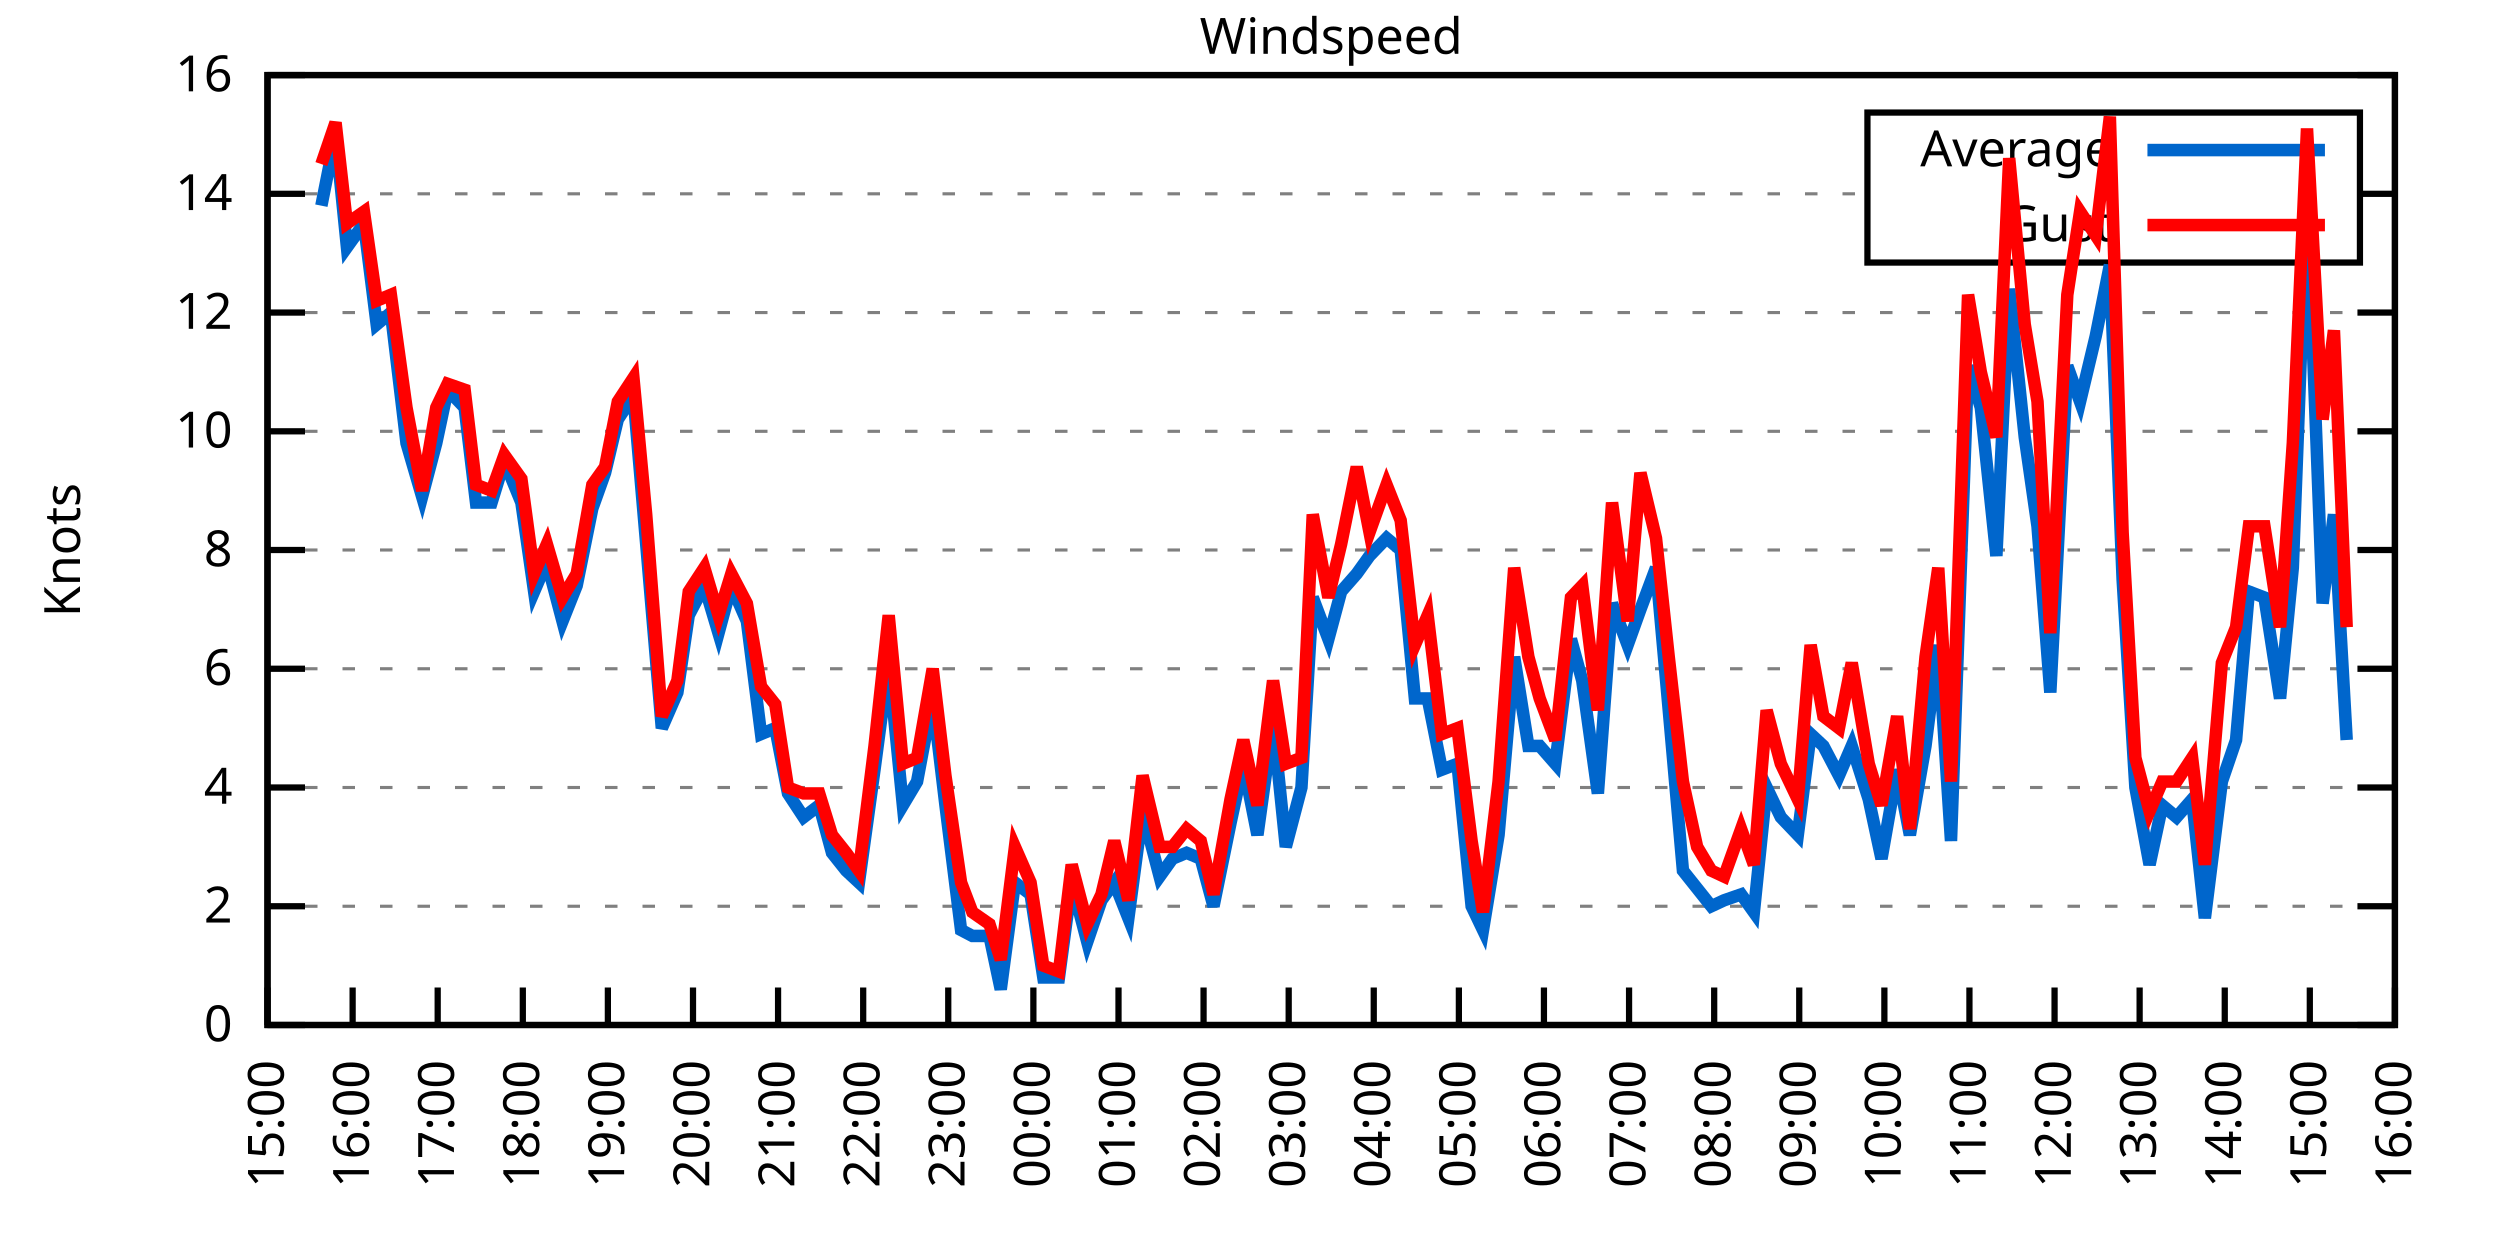
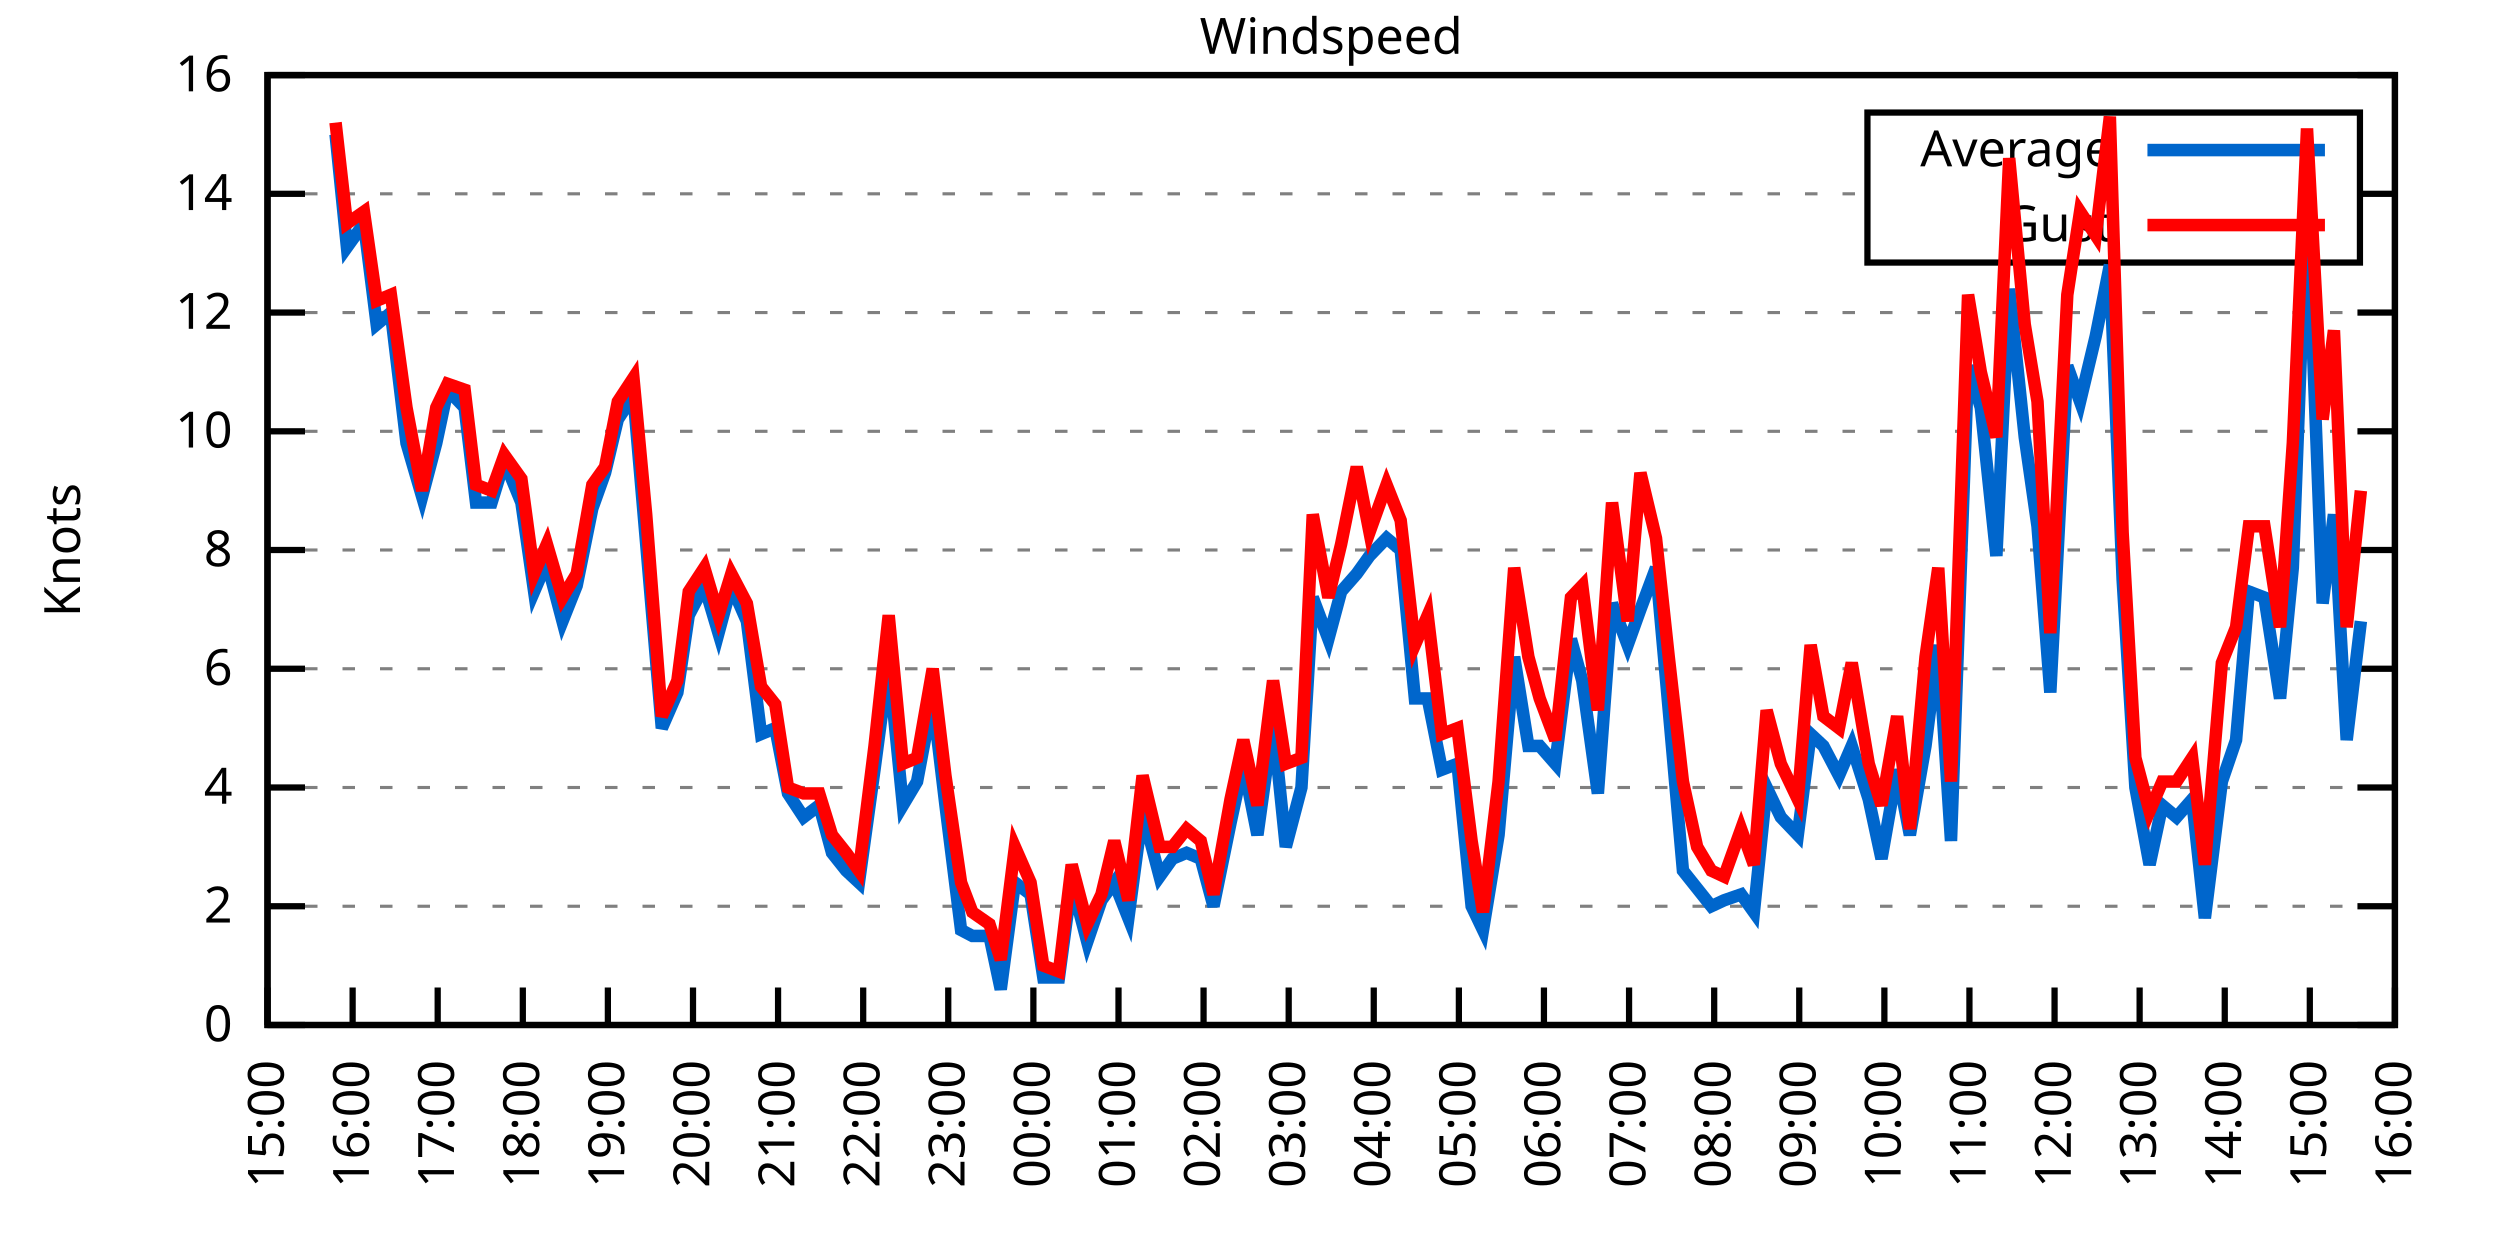
<svg xmlns="http://www.w3.org/2000/svg" xmlns:xlink="http://www.w3.org/1999/xlink" width="400" height="200" viewBox="0 0 400 200">
  <g id="gnuplot_canvas">
    <rect x="0" y="0" width="400" height="200" fill="none" />
    <defs>
      <circle id="gpDot" r="0.5" stroke-width="0.5" stroke="currentColor" />
      <path id="gpPt0" stroke-width="0.333" stroke="currentColor" d="M-1,0 h2 M0,-1 v2" />
      <path id="gpPt1" stroke-width="0.333" stroke="currentColor" d="M-1,-1 L1,1 M1,-1 L-1,1" />
      <path id="gpPt2" stroke-width="0.333" stroke="currentColor" d="M-1,0 L1,0 M0,-1 L0,1 M-1,-1 L1,1 M-1,1 L1,-1" />
      <rect id="gpPt3" stroke-width="0.333" stroke="currentColor" x="-1" y="-1" width="2" height="2" />
      <rect id="gpPt4" stroke-width="0.333" stroke="currentColor" fill="currentColor" x="-1" y="-1" width="2" height="2" />
      <circle id="gpPt5" stroke-width="0.333" stroke="currentColor" cx="0" cy="0" r="1" />
      <use xlink:href="#gpPt5" id="gpPt6" fill="currentColor" stroke="none" />
      <path id="gpPt7" stroke-width="0.333" stroke="currentColor" d="M0,-1.33 L-1.33,0.67 L1.33,0.67 z" />
      <use xlink:href="#gpPt7" id="gpPt8" fill="currentColor" stroke="none" />
      <use xlink:href="#gpPt7" id="gpPt9" stroke="currentColor" transform="rotate(180)" />
      <use xlink:href="#gpPt9" id="gpPt10" fill="currentColor" stroke="none" />
      <use xlink:href="#gpPt3" id="gpPt11" stroke="currentColor" transform="rotate(45)" />
      <use xlink:href="#gpPt11" id="gpPt12" fill="currentColor" stroke="none" />
      <path id="gpPt13" stroke-width="0.333" stroke="currentColor" d="M0,1.330 L1.265,0.411 L0.782,-1.067 L-0.782,-1.076 L-1.265,0.411 z" />
      <use xlink:href="#gpPt13" id="gpPt14" fill="currentColor" stroke="none" />
      <filter id="textbox" filterUnits="objectBoundingBox" x="0" y="0" height="1" width="1">
        <feFlood flood-color="white" flood-opacity="1" result="bgnd" />
        <feComposite in="SourceGraphic" in2="bgnd" operator="atop" />
      </filter>
      <filter id="greybox" filterUnits="objectBoundingBox" x="0" y="0" height="1" width="1">
        <feFlood flood-color="lightgrey" flood-opacity="1" result="grey" />
        <feComposite in="SourceGraphic" in2="grey" operator="atop" />
      </filter>
    </defs>
    <g fill="none" color="white" stroke="currentColor" stroke-width="1.00" stroke-linecap="butt" stroke-linejoin="miter">
</g>
    <g fill="none" color="black" stroke="currentColor" stroke-width="1.00" stroke-linecap="butt" stroke-linejoin="miter">
      <g stroke="none" shape-rendering="crispEdges">
        <polygon fill="rgb(255, 255, 255)" points="42.80,164.00 383.18,164.00 383.18,12.02 42.80,12.02 " />
      </g>
    </g>
    <g fill="none" color="black" stroke="currentColor" stroke-width="1.00" stroke-linecap="butt" stroke-linejoin="miter">
</g>
    <g fill="none" color="black" stroke="black" stroke-width="0.50" stroke-linecap="butt" stroke-linejoin="miter">
</g>
    <g fill="none" color="gray" stroke="currentColor" stroke-width="0.50" stroke-linecap="butt" stroke-linejoin="miter">
      <path stroke="gray" stroke-dasharray="2,4" class="gridline" d="M42.80,164.00 L383.19,164.00  " />
    </g>
    <g fill="none" color="gray" stroke="gray" stroke-width="1.00" stroke-linecap="butt" stroke-linejoin="miter">
</g>
    <g fill="none" color="black" stroke="currentColor" stroke-width="1.00" stroke-linecap="butt" stroke-linejoin="miter">
      <path stroke="black" d="M42.80,164.00 L48.80,164.00 M383.19,164.00 L377.19,164.00  " />
      <g transform="translate(37.20,166.60)" stroke="none" fill="black" font-family="Sans" font-size="8.00" text-anchor="end">
        <text>
          <tspan font-family="Sans"> 0</tspan>
        </text>
      </g>
    </g>
    <g fill="none" color="black" stroke="currentColor" stroke-width="1.00" stroke-linecap="butt" stroke-linejoin="miter">
</g>
    <g fill="none" color="black" stroke="black" stroke-width="0.50" stroke-linecap="butt" stroke-linejoin="miter">
</g>
    <g fill="none" color="gray" stroke="currentColor" stroke-width="0.50" stroke-linecap="butt" stroke-linejoin="miter">
      <path stroke="gray" stroke-dasharray="2,4" class="gridline" d="M42.80,145.00 L383.19,145.00  " />
    </g>
    <g fill="none" color="gray" stroke="gray" stroke-width="1.00" stroke-linecap="butt" stroke-linejoin="miter">
</g>
    <g fill="none" color="black" stroke="currentColor" stroke-width="1.00" stroke-linecap="butt" stroke-linejoin="miter">
      <path stroke="black" d="M42.80,145.00 L48.80,145.00 M383.19,145.00 L377.19,145.00  " />
      <g transform="translate(37.20,147.60)" stroke="none" fill="black" font-family="Sans" font-size="8.00" text-anchor="end">
        <text>
          <tspan font-family="Sans"> 2</tspan>
        </text>
      </g>
    </g>
    <g fill="none" color="black" stroke="currentColor" stroke-width="1.00" stroke-linecap="butt" stroke-linejoin="miter">
</g>
    <g fill="none" color="black" stroke="black" stroke-width="0.50" stroke-linecap="butt" stroke-linejoin="miter">
</g>
    <g fill="none" color="gray" stroke="currentColor" stroke-width="0.50" stroke-linecap="butt" stroke-linejoin="miter">
      <path stroke="gray" stroke-dasharray="2,4" class="gridline" d="M42.80,126.00 L383.19,126.00  " />
    </g>
    <g fill="none" color="gray" stroke="gray" stroke-width="1.00" stroke-linecap="butt" stroke-linejoin="miter">
</g>
    <g fill="none" color="black" stroke="currentColor" stroke-width="1.00" stroke-linecap="butt" stroke-linejoin="miter">
      <path stroke="black" d="M42.80,126.00 L48.80,126.00 M383.19,126.00 L377.19,126.00  " />
      <g transform="translate(37.20,128.60)" stroke="none" fill="black" font-family="Sans" font-size="8.00" text-anchor="end">
        <text>
          <tspan font-family="Sans"> 4</tspan>
        </text>
      </g>
    </g>
    <g fill="none" color="black" stroke="currentColor" stroke-width="1.00" stroke-linecap="butt" stroke-linejoin="miter">
</g>
    <g fill="none" color="black" stroke="black" stroke-width="0.50" stroke-linecap="butt" stroke-linejoin="miter">
</g>
    <g fill="none" color="gray" stroke="currentColor" stroke-width="0.50" stroke-linecap="butt" stroke-linejoin="miter">
      <path stroke="gray" stroke-dasharray="2,4" class="gridline" d="M42.80,107.00 L383.19,107.00  " />
    </g>
    <g fill="none" color="gray" stroke="gray" stroke-width="1.00" stroke-linecap="butt" stroke-linejoin="miter">
</g>
    <g fill="none" color="black" stroke="currentColor" stroke-width="1.00" stroke-linecap="butt" stroke-linejoin="miter">
      <path stroke="black" d="M42.80,107.00 L48.80,107.00 M383.19,107.00 L377.19,107.00  " />
      <g transform="translate(37.20,109.60)" stroke="none" fill="black" font-family="Sans" font-size="8.00" text-anchor="end">
        <text>
          <tspan font-family="Sans"> 6</tspan>
        </text>
      </g>
    </g>
    <g fill="none" color="black" stroke="currentColor" stroke-width="1.00" stroke-linecap="butt" stroke-linejoin="miter">
</g>
    <g fill="none" color="black" stroke="black" stroke-width="0.50" stroke-linecap="butt" stroke-linejoin="miter">
</g>
    <g fill="none" color="gray" stroke="currentColor" stroke-width="0.50" stroke-linecap="butt" stroke-linejoin="miter">
      <path stroke="gray" stroke-dasharray="2,4" class="gridline" d="M42.80,88.00 L383.19,88.00  " />
    </g>
    <g fill="none" color="gray" stroke="gray" stroke-width="1.00" stroke-linecap="butt" stroke-linejoin="miter">
</g>
    <g fill="none" color="black" stroke="currentColor" stroke-width="1.00" stroke-linecap="butt" stroke-linejoin="miter">
      <path stroke="black" d="M42.80,88.00 L48.80,88.00 M383.19,88.00 L377.19,88.00  " />
      <g transform="translate(37.20,90.60)" stroke="none" fill="black" font-family="Sans" font-size="8.00" text-anchor="end">
        <text>
          <tspan font-family="Sans"> 8</tspan>
        </text>
      </g>
    </g>
    <g fill="none" color="black" stroke="currentColor" stroke-width="1.00" stroke-linecap="butt" stroke-linejoin="miter">
</g>
    <g fill="none" color="black" stroke="black" stroke-width="0.50" stroke-linecap="butt" stroke-linejoin="miter">
</g>
    <g fill="none" color="gray" stroke="currentColor" stroke-width="0.50" stroke-linecap="butt" stroke-linejoin="miter">
      <path stroke="gray" stroke-dasharray="2,4" class="gridline" d="M42.80,69.01 L383.19,69.01  " />
    </g>
    <g fill="none" color="gray" stroke="gray" stroke-width="1.00" stroke-linecap="butt" stroke-linejoin="miter">
</g>
    <g fill="none" color="black" stroke="currentColor" stroke-width="1.00" stroke-linecap="butt" stroke-linejoin="miter">
      <path stroke="black" d="M42.80,69.01 L48.80,69.01 M383.19,69.01 L377.19,69.01  " />
      <g transform="translate(37.20,71.61)" stroke="none" fill="black" font-family="Sans" font-size="8.00" text-anchor="end">
        <text>
          <tspan font-family="Sans"> 10</tspan>
        </text>
      </g>
    </g>
    <g fill="none" color="black" stroke="currentColor" stroke-width="1.00" stroke-linecap="butt" stroke-linejoin="miter">
</g>
    <g fill="none" color="black" stroke="black" stroke-width="0.50" stroke-linecap="butt" stroke-linejoin="miter">
</g>
    <g fill="none" color="gray" stroke="currentColor" stroke-width="0.50" stroke-linecap="butt" stroke-linejoin="miter">
      <path stroke="gray" stroke-dasharray="2,4" class="gridline" d="M42.80,50.01 L383.19,50.01  " />
    </g>
    <g fill="none" color="gray" stroke="gray" stroke-width="1.00" stroke-linecap="butt" stroke-linejoin="miter">
</g>
    <g fill="none" color="black" stroke="currentColor" stroke-width="1.00" stroke-linecap="butt" stroke-linejoin="miter">
      <path stroke="black" d="M42.80,50.01 L48.80,50.01 M383.19,50.01 L377.19,50.01  " />
      <g transform="translate(37.20,52.61)" stroke="none" fill="black" font-family="Sans" font-size="8.00" text-anchor="end">
        <text>
          <tspan font-family="Sans"> 12</tspan>
        </text>
      </g>
    </g>
    <g fill="none" color="black" stroke="currentColor" stroke-width="1.00" stroke-linecap="butt" stroke-linejoin="miter">
</g>
    <g fill="none" color="black" stroke="black" stroke-width="0.50" stroke-linecap="butt" stroke-linejoin="miter">
</g>
    <g fill="none" color="gray" stroke="currentColor" stroke-width="0.50" stroke-linecap="butt" stroke-linejoin="miter">
      <path stroke="gray" stroke-dasharray="2,4" class="gridline" d="M42.80,31.01 L298.79,31.01 M377.59,31.01 L383.19,31.01  " />
    </g>
    <g fill="none" color="gray" stroke="gray" stroke-width="1.00" stroke-linecap="butt" stroke-linejoin="miter">
</g>
    <g fill="none" color="black" stroke="currentColor" stroke-width="1.00" stroke-linecap="butt" stroke-linejoin="miter">
      <path stroke="black" d="M42.80,31.01 L48.80,31.01 M383.19,31.01 L377.19,31.01  " />
      <g transform="translate(37.20,33.61)" stroke="none" fill="black" font-family="Sans" font-size="8.00" text-anchor="end">
        <text>
          <tspan font-family="Sans"> 14</tspan>
        </text>
      </g>
    </g>
    <g fill="none" color="black" stroke="currentColor" stroke-width="1.00" stroke-linecap="butt" stroke-linejoin="miter">
</g>
    <g fill="none" color="black" stroke="black" stroke-width="0.50" stroke-linecap="butt" stroke-linejoin="miter">
</g>
    <g fill="none" color="gray" stroke="currentColor" stroke-width="0.50" stroke-linecap="butt" stroke-linejoin="miter">
      <path stroke="gray" stroke-dasharray="2,4" class="gridline" d="M42.80,12.01 L383.19,12.01  " />
    </g>
    <g fill="none" color="gray" stroke="gray" stroke-width="1.00" stroke-linecap="butt" stroke-linejoin="miter">
</g>
    <g fill="none" color="black" stroke="currentColor" stroke-width="1.00" stroke-linecap="butt" stroke-linejoin="miter">
      <path stroke="black" d="M42.80,12.01 L48.80,12.01 M383.19,12.01 L377.19,12.01  " />
      <g transform="translate(37.20,14.61)" stroke="none" fill="black" font-family="Sans" font-size="8.00" text-anchor="end">
        <text>
          <tspan font-family="Sans"> 16</tspan>
        </text>
      </g>
    </g>
    <g fill="none" color="black" stroke="currentColor" stroke-width="1.00" stroke-linecap="butt" stroke-linejoin="miter">
      <path stroke="black" d="M42.80,164.00 L42.80,158.00  " />
      <g transform="translate(45.40,169.60) rotate(270.00)" stroke="none" fill="black" font-family="Sans" font-size="8.00" text-anchor="end">
        <text>
          <tspan font-family="Sans">15:00</tspan>
        </text>
      </g>
    </g>
    <g fill="none" color="black" stroke="currentColor" stroke-width="1.00" stroke-linecap="butt" stroke-linejoin="miter">
      <path stroke="black" d="M56.42,164.00 L56.42,158.00  " />
      <g transform="translate(59.02,169.60) rotate(270.00)" stroke="none" fill="black" font-family="Sans" font-size="8.00" text-anchor="end">
        <text>
          <tspan font-family="Sans">16:00</tspan>
        </text>
      </g>
    </g>
    <g fill="none" color="black" stroke="currentColor" stroke-width="1.00" stroke-linecap="butt" stroke-linejoin="miter">
      <path stroke="black" d="M70.03,164.00 L70.03,158.00  " />
      <g transform="translate(72.63,169.60) rotate(270.00)" stroke="none" fill="black" font-family="Sans" font-size="8.00" text-anchor="end">
        <text>
          <tspan font-family="Sans">17:00</tspan>
        </text>
      </g>
    </g>
    <g fill="none" color="black" stroke="currentColor" stroke-width="1.00" stroke-linecap="butt" stroke-linejoin="miter">
      <path stroke="black" d="M83.65,164.00 L83.65,158.00  " />
      <g transform="translate(86.25,169.60) rotate(270.00)" stroke="none" fill="black" font-family="Sans" font-size="8.00" text-anchor="end">
        <text>
          <tspan font-family="Sans">18:00</tspan>
        </text>
      </g>
    </g>
    <g fill="none" color="black" stroke="currentColor" stroke-width="1.00" stroke-linecap="butt" stroke-linejoin="miter">
      <path stroke="black" d="M97.26,164.00 L97.26,158.00  " />
      <g transform="translate(99.86,169.60) rotate(270.00)" stroke="none" fill="black" font-family="Sans" font-size="8.00" text-anchor="end">
        <text>
          <tspan font-family="Sans">19:00</tspan>
        </text>
      </g>
    </g>
    <g fill="none" color="black" stroke="currentColor" stroke-width="1.00" stroke-linecap="butt" stroke-linejoin="miter">
      <path stroke="black" d="M110.88,164.00 L110.88,158.00  " />
      <g transform="translate(113.48,169.60) rotate(270.00)" stroke="none" fill="black" font-family="Sans" font-size="8.00" text-anchor="end">
        <text>
          <tspan font-family="Sans">20:00</tspan>
        </text>
      </g>
    </g>
    <g fill="none" color="black" stroke="currentColor" stroke-width="1.00" stroke-linecap="butt" stroke-linejoin="miter">
      <path stroke="black" d="M124.49,164.00 L124.49,158.00  " />
      <g transform="translate(127.09,169.60) rotate(270.00)" stroke="none" fill="black" font-family="Sans" font-size="8.00" text-anchor="end">
        <text>
          <tspan font-family="Sans">21:00</tspan>
        </text>
      </g>
    </g>
    <g fill="none" color="black" stroke="currentColor" stroke-width="1.00" stroke-linecap="butt" stroke-linejoin="miter">
      <path stroke="black" d="M138.11,164.00 L138.11,158.00  " />
      <g transform="translate(140.71,169.60) rotate(270.00)" stroke="none" fill="black" font-family="Sans" font-size="8.00" text-anchor="end">
        <text>
          <tspan font-family="Sans">22:00</tspan>
        </text>
      </g>
    </g>
    <g fill="none" color="black" stroke="currentColor" stroke-width="1.00" stroke-linecap="butt" stroke-linejoin="miter">
      <path stroke="black" d="M151.72,164.00 L151.72,158.00  " />
      <g transform="translate(154.32,169.60) rotate(270.00)" stroke="none" fill="black" font-family="Sans" font-size="8.00" text-anchor="end">
        <text>
          <tspan font-family="Sans">23:00</tspan>
        </text>
      </g>
    </g>
    <g fill="none" color="black" stroke="currentColor" stroke-width="1.00" stroke-linecap="butt" stroke-linejoin="miter">
      <path stroke="black" d="M165.34,164.00 L165.34,158.00  " />
      <g transform="translate(167.94,169.60) rotate(270.00)" stroke="none" fill="black" font-family="Sans" font-size="8.00" text-anchor="end">
        <text>
          <tspan font-family="Sans">00:00</tspan>
        </text>
      </g>
    </g>
    <g fill="none" color="black" stroke="currentColor" stroke-width="1.00" stroke-linecap="butt" stroke-linejoin="miter">
      <path stroke="black" d="M178.96,164.00 L178.96,158.00  " />
      <g transform="translate(181.56,169.60) rotate(270.00)" stroke="none" fill="black" font-family="Sans" font-size="8.00" text-anchor="end">
        <text>
          <tspan font-family="Sans">01:00</tspan>
        </text>
      </g>
    </g>
    <g fill="none" color="black" stroke="currentColor" stroke-width="1.00" stroke-linecap="butt" stroke-linejoin="miter">
      <path stroke="black" d="M192.57,164.00 L192.57,158.00  " />
      <g transform="translate(195.17,169.60) rotate(270.00)" stroke="none" fill="black" font-family="Sans" font-size="8.00" text-anchor="end">
        <text>
          <tspan font-family="Sans">02:00</tspan>
        </text>
      </g>
    </g>
    <g fill="none" color="black" stroke="currentColor" stroke-width="1.00" stroke-linecap="butt" stroke-linejoin="miter">
      <path stroke="black" d="M206.19,164.00 L206.19,158.00  " />
      <g transform="translate(208.79,169.60) rotate(270.00)" stroke="none" fill="black" font-family="Sans" font-size="8.00" text-anchor="end">
        <text>
          <tspan font-family="Sans">03:00</tspan>
        </text>
      </g>
    </g>
    <g fill="none" color="black" stroke="currentColor" stroke-width="1.00" stroke-linecap="butt" stroke-linejoin="miter">
      <path stroke="black" d="M219.80,164.00 L219.80,158.00  " />
      <g transform="translate(222.40,169.60) rotate(270.00)" stroke="none" fill="black" font-family="Sans" font-size="8.00" text-anchor="end">
        <text>
          <tspan font-family="Sans">04:00</tspan>
        </text>
      </g>
    </g>
    <g fill="none" color="black" stroke="currentColor" stroke-width="1.00" stroke-linecap="butt" stroke-linejoin="miter">
      <path stroke="black" d="M233.42,164.00 L233.42,158.00  " />
      <g transform="translate(236.02,169.60) rotate(270.00)" stroke="none" fill="black" font-family="Sans" font-size="8.00" text-anchor="end">
        <text>
          <tspan font-family="Sans">05:00</tspan>
        </text>
      </g>
    </g>
    <g fill="none" color="black" stroke="currentColor" stroke-width="1.00" stroke-linecap="butt" stroke-linejoin="miter">
      <path stroke="black" d="M247.03,164.00 L247.03,158.00  " />
      <g transform="translate(249.63,169.60) rotate(270.00)" stroke="none" fill="black" font-family="Sans" font-size="8.00" text-anchor="end">
        <text>
          <tspan font-family="Sans">06:00</tspan>
        </text>
      </g>
    </g>
    <g fill="none" color="black" stroke="currentColor" stroke-width="1.00" stroke-linecap="butt" stroke-linejoin="miter">
      <path stroke="black" d="M260.65,164.00 L260.65,158.00  " />
      <g transform="translate(263.25,169.60) rotate(270.00)" stroke="none" fill="black" font-family="Sans" font-size="8.00" text-anchor="end">
        <text>
          <tspan font-family="Sans">07:00</tspan>
        </text>
      </g>
    </g>
    <g fill="none" color="black" stroke="currentColor" stroke-width="1.00" stroke-linecap="butt" stroke-linejoin="miter">
      <path stroke="black" d="M274.27,164.00 L274.27,158.00  " />
      <g transform="translate(276.87,169.60) rotate(270.00)" stroke="none" fill="black" font-family="Sans" font-size="8.00" text-anchor="end">
        <text>
          <tspan font-family="Sans">08:00</tspan>
        </text>
      </g>
    </g>
    <g fill="none" color="black" stroke="currentColor" stroke-width="1.00" stroke-linecap="butt" stroke-linejoin="miter">
      <path stroke="black" d="M287.88,164.00 L287.88,158.00  " />
      <g transform="translate(290.48,169.60) rotate(270.00)" stroke="none" fill="black" font-family="Sans" font-size="8.00" text-anchor="end">
        <text>
          <tspan font-family="Sans">09:00</tspan>
        </text>
      </g>
    </g>
    <g fill="none" color="black" stroke="currentColor" stroke-width="1.00" stroke-linecap="butt" stroke-linejoin="miter">
      <path stroke="black" d="M301.50,164.00 L301.50,158.00  " />
      <g transform="translate(304.10,169.60) rotate(270.00)" stroke="none" fill="black" font-family="Sans" font-size="8.00" text-anchor="end">
        <text>
          <tspan font-family="Sans">10:00</tspan>
        </text>
      </g>
    </g>
    <g fill="none" color="black" stroke="currentColor" stroke-width="1.00" stroke-linecap="butt" stroke-linejoin="miter">
      <path stroke="black" d="M315.11,164.00 L315.11,158.00  " />
      <g transform="translate(317.71,169.60) rotate(270.00)" stroke="none" fill="black" font-family="Sans" font-size="8.00" text-anchor="end">
        <text>
          <tspan font-family="Sans">11:00</tspan>
        </text>
      </g>
    </g>
    <g fill="none" color="black" stroke="currentColor" stroke-width="1.00" stroke-linecap="butt" stroke-linejoin="miter">
      <path stroke="black" d="M328.73,164.00 L328.73,158.00  " />
      <g transform="translate(331.33,169.60) rotate(270.00)" stroke="none" fill="black" font-family="Sans" font-size="8.00" text-anchor="end">
        <text>
          <tspan font-family="Sans">12:00</tspan>
        </text>
      </g>
    </g>
    <g fill="none" color="black" stroke="currentColor" stroke-width="1.00" stroke-linecap="butt" stroke-linejoin="miter">
      <path stroke="black" d="M342.34,164.00 L342.34,158.00  " />
      <g transform="translate(344.94,169.60) rotate(270.00)" stroke="none" fill="black" font-family="Sans" font-size="8.00" text-anchor="end">
        <text>
          <tspan font-family="Sans">13:00</tspan>
        </text>
      </g>
    </g>
    <g fill="none" color="black" stroke="currentColor" stroke-width="1.00" stroke-linecap="butt" stroke-linejoin="miter">
      <path stroke="black" d="M355.96,164.00 L355.96,158.00  " />
      <g transform="translate(358.56,169.60) rotate(270.00)" stroke="none" fill="black" font-family="Sans" font-size="8.00" text-anchor="end">
        <text>
          <tspan font-family="Sans">14:00</tspan>
        </text>
      </g>
    </g>
    <g fill="none" color="black" stroke="currentColor" stroke-width="1.00" stroke-linecap="butt" stroke-linejoin="miter">
      <path stroke="black" d="M369.57,164.00 L369.57,158.00  " />
      <g transform="translate(372.17,169.60) rotate(270.00)" stroke="none" fill="black" font-family="Sans" font-size="8.00" text-anchor="end">
        <text>
          <tspan font-family="Sans">15:00</tspan>
        </text>
      </g>
    </g>
    <g fill="none" color="black" stroke="currentColor" stroke-width="1.00" stroke-linecap="butt" stroke-linejoin="miter">
      <path stroke="black" d="M383.19,164.00 L383.19,158.00  " />
      <g transform="translate(385.79,169.60) rotate(270.00)" stroke="none" fill="black" font-family="Sans" font-size="8.00" text-anchor="end">
        <text>
          <tspan font-family="Sans">16:00</tspan>
        </text>
      </g>
    </g>
    <g fill="none" color="black" stroke="currentColor" stroke-width="1.00" stroke-linecap="butt" stroke-linejoin="miter">
</g>
    <g fill="none" color="black" stroke="currentColor" stroke-width="1.00" stroke-linecap="butt" stroke-linejoin="miter">
      <path stroke="black" d="M42.80,12.01 L42.80,164.00 L383.19,164.00 L383.19,12.01 L42.80,12.01 Z  " />
    </g>
    <g fill="none" color="black" stroke="currentColor" stroke-width="1.00" stroke-linecap="butt" stroke-linejoin="miter">
</g>
    <g fill="none" color="black" stroke="currentColor" stroke-width="1.00" stroke-linecap="butt" stroke-linejoin="miter">
      <path stroke="black" d="M298.79,42.01 L298.79,18.01 L377.59,18.01 L377.59,42.01 L298.79,42.01 Z  " />
    </g>
    <g id="Windspeed_plot_1">
      <g fill="none" color="white" stroke="black" stroke-width="2.00" stroke-linecap="butt" stroke-linejoin="miter">
</g>
      <g fill="none" color="black" stroke="currentColor" stroke-width="2.00" stroke-linecap="butt" stroke-linejoin="miter">
        <g transform="translate(337.99,26.61)" stroke="none" fill="black" font-family="Sans" font-size="8.00" text-anchor="end">
          <text>
            <tspan font-family="Sans">Average</tspan>
          </text>
        </g>
      </g>
      <g fill="none" color="black" stroke="currentColor" stroke-width="2.00" stroke-linecap="butt" stroke-linejoin="miter">
-         <path stroke="rgb(  0, 102, 204)" d="M343.59,24.01 L371.99,24.01 M51.42,32.91 L53.69,21.51 L55.51,39.56 L58.23,35.76 L60.27,51.91 L62.54,50.01   L65.04,70.91 L67.54,79.46 L69.80,70.91 L71.62,62.36 L74.34,65.21 L76.16,80.41 L78.65,80.41 L80.70,73.76   L83.42,80.41 L85.46,94.65 L87.50,89.90 L90.00,99.40 L92.27,93.70 L94.77,81.36 L96.81,75.66 L98.85,67.11   L101.35,63.31 L103.39,87.06 L105.89,116.50 L108.38,110.80 L110.20,98.45 L112.69,93.70 L114.96,101.30 L117.01,93.70   L119.50,99.40 L121.77,117.45 L124.04,116.50 L126.08,126.95 L128.58,130.75 L131.07,128.85 L133.12,136.45 L135.39,139.30   L137.43,141.20 L139.92,123.15 L142.19,106.05 L144.46,128.85 L146.73,125.05 L149.23,111.75 L151.27,128.85 L153.77,148.80   L155.58,149.75 L158.31,149.75 L160.12,158.30 L162.39,141.20 L164.89,143.10 L166.93,156.40 L169.43,156.40 L171.47,141.20   L173.96,150.70 L176.23,144.05 L178.28,141.20 L180.54,146.90 L182.81,129.80 L185.54,140.25 L187.58,137.40 L189.85,136.45   L192.12,137.40 L194.16,145.00 L196.88,131.70 L198.93,122.20 L201.19,133.60 L203.69,115.55 L205.73,135.50 L208.23,126.00   L210.04,95.60 L212.54,102.25 L214.58,94.65 L217.08,91.80 L219.12,88.95 L221.85,86.11 L224.11,88.00 L226.38,111.75   L228.43,111.75 L230.70,123.15 L233.19,122.20 L235.46,145.00 L237.28,148.80 L239.77,133.60 L242.27,105.10 L244.54,119.35   L246.35,119.35 L248.85,122.20 L251.35,102.25 L253.16,108.90 L255.66,126.95 L257.93,96.55 L260.42,103.20 L262.47,97.50   L264.96,90.85 L267.00,113.65 L269.27,139.30 L271.54,142.15 L273.81,145.00 L275.85,144.05 L278.58,143.10 L280.62,145.95   L282.66,126.00 L284.93,130.75 L287.65,133.60 L289.70,117.45 L291.74,119.35 L294.23,124.10 L296.28,119.35 L299.00,127.90   L301.04,137.40 L303.54,123.15 L305.58,133.60 L308.08,119.35 L310.12,103.20 L312.16,134.55 L314.89,58.56 L316.93,65.21   L319.42,88.95 L321.47,46.21 L323.96,69.96 L326.00,84.21 L328.05,110.80 L330.77,58.56 L332.81,64.26 L335.31,53.81   L337.58,42.41 L339.62,92.75 L341.66,126.00 L343.93,138.35 L345.97,128.85 L348.24,130.75 L350.74,127.90 L352.78,146.90   L355.50,125.05 L357.77,118.40 L359.82,94.65 L362.31,95.60 L364.81,111.75 L366.85,90.85 L369.12,31.01 L371.62,96.55   L373.43,82.31 L375.47,118.40  " />
+         <path stroke="rgb(  0, 102, 204)" d="M343.59,24.01 L371.99,24.01 M53.69,21.51 L55.51,39.56 L58.23,35.76 L60.27,51.91 L62.54,50.01 L65.04,70.91   L67.54,79.46 L69.80,70.91 L71.62,62.36 L74.34,65.21 L76.16,80.41 L78.65,80.41 L80.70,73.76 L83.42,80.41   L85.46,94.65 L87.50,89.90 L90.00,99.40 L92.27,93.70 L94.77,81.36 L96.81,75.66 L98.85,67.11 L101.35,63.31   L103.39,87.06 L105.89,116.50 L108.38,110.80 L110.20,98.45 L112.69,93.70 L114.96,101.30 L117.01,93.70 L119.50,99.40   L121.77,117.45 L124.04,116.50 L126.08,126.95 L128.58,130.75 L131.07,128.85 L133.12,136.45 L135.39,139.30 L137.43,141.20   L139.92,123.15 L142.19,106.05 L144.46,128.85 L146.73,125.05 L149.23,111.75 L151.27,128.85 L153.77,148.80 L155.58,149.75   L158.31,149.75 L160.12,158.30 L162.39,141.20 L164.89,143.10 L166.93,156.40 L169.43,156.40 L171.47,141.20 L173.96,150.70   L176.23,144.05 L178.28,141.20 L180.54,146.90 L182.81,129.80 L185.54,140.25 L187.58,137.40 L189.85,136.45 L192.12,137.40   L194.16,145.00 L196.88,131.70 L198.93,122.20 L201.19,133.60 L203.69,115.55 L205.73,135.50 L208.23,126.00 L210.04,95.60   L212.54,102.25 L214.58,94.65 L217.08,91.80 L219.12,88.95 L221.85,86.11 L224.11,88.00 L226.38,111.75 L228.43,111.75   L230.70,123.15 L233.19,122.20 L235.46,145.00 L237.28,148.80 L239.77,133.60 L242.27,105.10 L244.54,119.35 L246.35,119.35   L248.85,122.20 L251.35,102.25 L253.16,108.90 L255.66,126.95 L257.93,96.55 L260.42,103.20 L262.47,97.50 L264.96,90.85   L267.00,113.65 L269.27,139.30 L271.54,142.15 L273.81,145.00 L275.85,144.05 L278.58,143.10 L280.62,145.95 L282.66,126.00   L284.93,130.75 L287.65,133.60 L289.70,117.45 L291.74,119.35 L294.23,124.10 L296.28,119.35 L299.00,127.90 L301.04,137.40   L303.54,123.15 L305.58,133.60 L308.08,119.35 L310.12,103.20 L312.16,134.55 L314.89,58.56 L316.93,65.21 L319.42,88.95   L321.47,46.21 L323.96,69.96 L326.00,84.21 L328.05,110.80 L330.77,58.56 L332.81,64.26 L335.31,53.81 L337.58,42.41   L339.62,92.75 L341.66,126.00 L343.93,138.35 L345.97,128.85 L348.24,130.75 L350.74,127.90 L352.78,146.90 L355.50,125.05   L357.77,118.40 L359.82,94.65 L362.31,95.60 L364.81,111.75 L366.85,90.85 L369.12,31.01 L371.62,96.55 L373.43,82.31   L375.47,118.40 L377.74,99.40  " />
      </g>
    </g>
    <g id="Windspeed_plot_2">
      <g fill="none" color="black" stroke="currentColor" stroke-width="2.00" stroke-linecap="butt" stroke-linejoin="miter">
        <g transform="translate(337.99,38.61)" stroke="none" fill="black" font-family="Sans" font-size="8.00" text-anchor="end">
          <text>
            <tspan font-family="Sans">Gust</tspan>
          </text>
        </g>
      </g>
      <g fill="none" color="black" stroke="currentColor" stroke-width="2.00" stroke-linecap="butt" stroke-linejoin="miter">
-         <path stroke="rgb(255,   0,   0)" d="M343.59,36.01 L371.99,36.01 M51.42,26.26 L53.69,19.61 L55.51,35.76 L58.23,33.86 L60.27,48.11 L62.54,47.16   L65.04,65.21 L67.54,78.51 L69.80,65.21 L71.62,61.41 L74.34,62.36 L76.16,77.56 L78.65,78.51 L80.70,72.81   L83.42,76.61 L85.46,91.80 L87.50,87.06 L90.00,95.60 L92.27,91.80 L94.77,77.56 L96.81,74.71 L98.85,64.26   L101.35,60.46 L103.39,82.31 L105.89,114.60 L108.38,108.90 L110.20,94.65 L112.69,90.85 L114.96,98.45 L117.01,91.80   L119.50,96.55 L121.77,109.85 L124.04,112.70 L126.08,126.00 L128.58,126.95 L131.07,126.95 L133.12,133.60 L135.39,136.45   L137.43,139.30 L139.92,119.35 L142.19,98.45 L144.46,122.20 L146.73,121.25 L149.23,107.00 L151.27,124.10 L153.77,141.20   L155.58,145.95 L158.31,147.85 L160.12,153.55 L162.39,135.50 L164.89,141.20 L166.93,154.50 L169.43,155.45 L171.47,138.35   L173.96,147.85 L176.23,143.10 L178.28,134.55 L180.54,144.05 L182.81,124.10 L185.54,135.50 L187.58,135.50 L189.85,132.65   L192.12,134.55 L194.16,143.10 L196.88,127.90 L198.93,118.40 L201.19,128.85 L203.69,108.90 L205.73,122.20 L208.23,121.25   L210.04,82.31 L212.54,95.60 L214.58,87.06 L217.08,74.71 L219.12,85.16 L221.85,77.56 L224.11,83.26 L226.38,103.20   L228.43,98.45 L230.70,117.45 L233.19,116.50 L235.46,134.55 L237.28,145.95 L239.77,125.05 L242.27,90.85 L244.54,105.10   L246.35,111.75 L248.85,118.40 L251.35,95.60 L253.16,93.70 L255.66,113.65 L257.93,80.41 L260.42,99.40 L262.47,75.66   L264.96,86.11 L267.00,105.10 L269.27,125.05 L271.54,135.50 L273.81,139.30 L275.85,140.25 L278.58,132.65 L280.62,138.35   L282.66,113.65 L284.93,122.20 L287.65,127.90 L289.70,103.20 L291.74,114.60 L294.23,116.50 L296.28,106.05 L299.00,122.20   L301.04,128.85 L303.54,114.60 L305.58,132.65 L308.08,105.10 L310.12,90.85 L312.16,125.05 L314.89,47.16 L316.93,59.51   L319.42,69.96 L321.47,25.31 L323.96,51.91 L326.00,64.26 L328.05,101.30 L330.77,47.16 L332.81,33.86 L335.31,37.66   L337.58,18.66 L339.62,85.16 L341.66,121.25 L343.93,129.80 L345.97,125.05 L348.24,125.05 L350.74,121.25 L352.78,138.35   L355.50,106.05 L357.77,100.35 L359.82,84.21 L362.31,84.21 L364.81,100.35 L366.85,70.91 L369.12,20.56 L371.62,67.11   L373.43,52.86 L375.47,100.35  " />
+         <path stroke="rgb(255,   0,   0)" d="M343.59,36.01 L371.99,36.01 M53.69,19.61 L55.51,35.76 L58.23,33.86 L60.27,48.11 L62.54,47.16 L65.04,65.21   L67.54,78.51 L69.80,65.21 L71.62,61.41 L74.34,62.36 L76.16,77.56 L78.65,78.51 L80.70,72.81 L83.42,76.61   L85.46,91.80 L87.50,87.06 L90.00,95.60 L92.27,91.80 L94.77,77.56 L96.81,74.71 L98.85,64.26 L101.35,60.46   L103.39,82.31 L105.89,114.60 L108.38,108.90 L110.20,94.65 L112.69,90.85 L114.96,98.45 L117.01,91.80 L119.50,96.55   L121.77,109.85 L124.04,112.70 L126.08,126.00 L128.58,126.95 L131.07,126.95 L133.12,133.60 L135.39,136.45 L137.43,139.30   L139.92,119.35 L142.19,98.45 L144.46,122.20 L146.73,121.25 L149.23,107.00 L151.27,124.10 L153.77,141.20 L155.58,145.95   L158.31,147.85 L160.12,153.55 L162.39,135.50 L164.89,141.20 L166.93,154.50 L169.43,155.45 L171.47,138.35 L173.96,147.85   L176.23,143.10 L178.28,134.55 L180.54,144.05 L182.81,124.10 L185.54,135.50 L187.58,135.50 L189.85,132.65 L192.12,134.55   L194.16,143.10 L196.88,127.90 L198.93,118.40 L201.19,128.85 L203.69,108.90 L205.73,122.20 L208.23,121.25 L210.04,82.31   L212.54,95.60 L214.58,87.06 L217.08,74.71 L219.12,85.16 L221.85,77.56 L224.11,83.26 L226.38,103.20 L228.43,98.45   L230.70,117.45 L233.19,116.50 L235.46,134.55 L237.28,145.95 L239.77,125.05 L242.27,90.85 L244.54,105.10 L246.35,111.75   L248.85,118.40 L251.35,95.60 L253.16,93.70 L255.66,113.65 L257.93,80.41 L260.42,99.40 L262.47,75.66 L264.96,86.11   L267.00,105.10 L269.27,125.05 L271.54,135.50 L273.81,139.30 L275.85,140.25 L278.58,132.65 L280.62,138.35 L282.66,113.65   L284.93,122.20 L287.65,127.90 L289.70,103.20 L291.74,114.60 L294.23,116.50 L296.28,106.05 L299.00,122.20 L301.04,128.85   L303.54,114.60 L305.58,132.65 L308.08,105.10 L310.12,90.85 L312.16,125.05 L314.89,47.16 L316.93,59.51 L319.42,69.96   L321.47,25.31 L323.96,51.91 L326.00,64.26 L328.05,101.30 L330.77,47.16 L332.81,33.86 L335.31,37.66 L337.58,18.66   L339.62,85.16 L341.66,121.25 L343.93,129.80 L345.97,125.05 L348.24,125.05 L350.74,121.25 L352.78,138.35 L355.50,106.05   L357.77,100.35 L359.82,84.21 L362.31,84.21 L364.81,100.35 L366.85,70.91 L369.12,20.56 L371.62,67.11 L373.43,52.86   L375.47,100.35 L377.74,78.51  " />
      </g>
    </g>
    <g fill="none" color="black" stroke="currentColor" stroke-width="2.00" stroke-linecap="butt" stroke-linejoin="miter">
</g>
    <g fill="none" color="black" stroke="black" stroke-width="1.00" stroke-linecap="butt" stroke-linejoin="miter">
</g>
    <g fill="none" color="black" stroke="currentColor" stroke-width="1.00" stroke-linecap="butt" stroke-linejoin="miter">
      <path stroke="black" d="M42.80,12.01 L42.80,164.00 L383.19,164.00 L383.19,12.01 L42.80,12.01 Z  " />
      <g transform="translate(12.80,88.01) rotate(270.00)" stroke="none" fill="black" font-family="Sans" font-size="8.00" text-anchor="middle">
        <text>
          <tspan font-family="Sans">Knots</tspan>
        </text>
      </g>
    </g>
    <g fill="none" color="black" stroke="currentColor" stroke-width="1.00" stroke-linecap="butt" stroke-linejoin="miter">
</g>
    <g fill="none" color="black" stroke="currentColor" stroke-width="1.00" stroke-linecap="butt" stroke-linejoin="miter">
      <g transform="translate(212.99,8.61)" stroke="none" fill="black" font-family="Sans" font-size="8.00" text-anchor="middle">
        <text>
          <tspan font-family="Sans">Windspeed</tspan>
        </text>
      </g>
    </g>
    <g fill="none" color="black" stroke="currentColor" stroke-width="1.00" stroke-linecap="butt" stroke-linejoin="miter">
</g>
  </g>
</svg>
